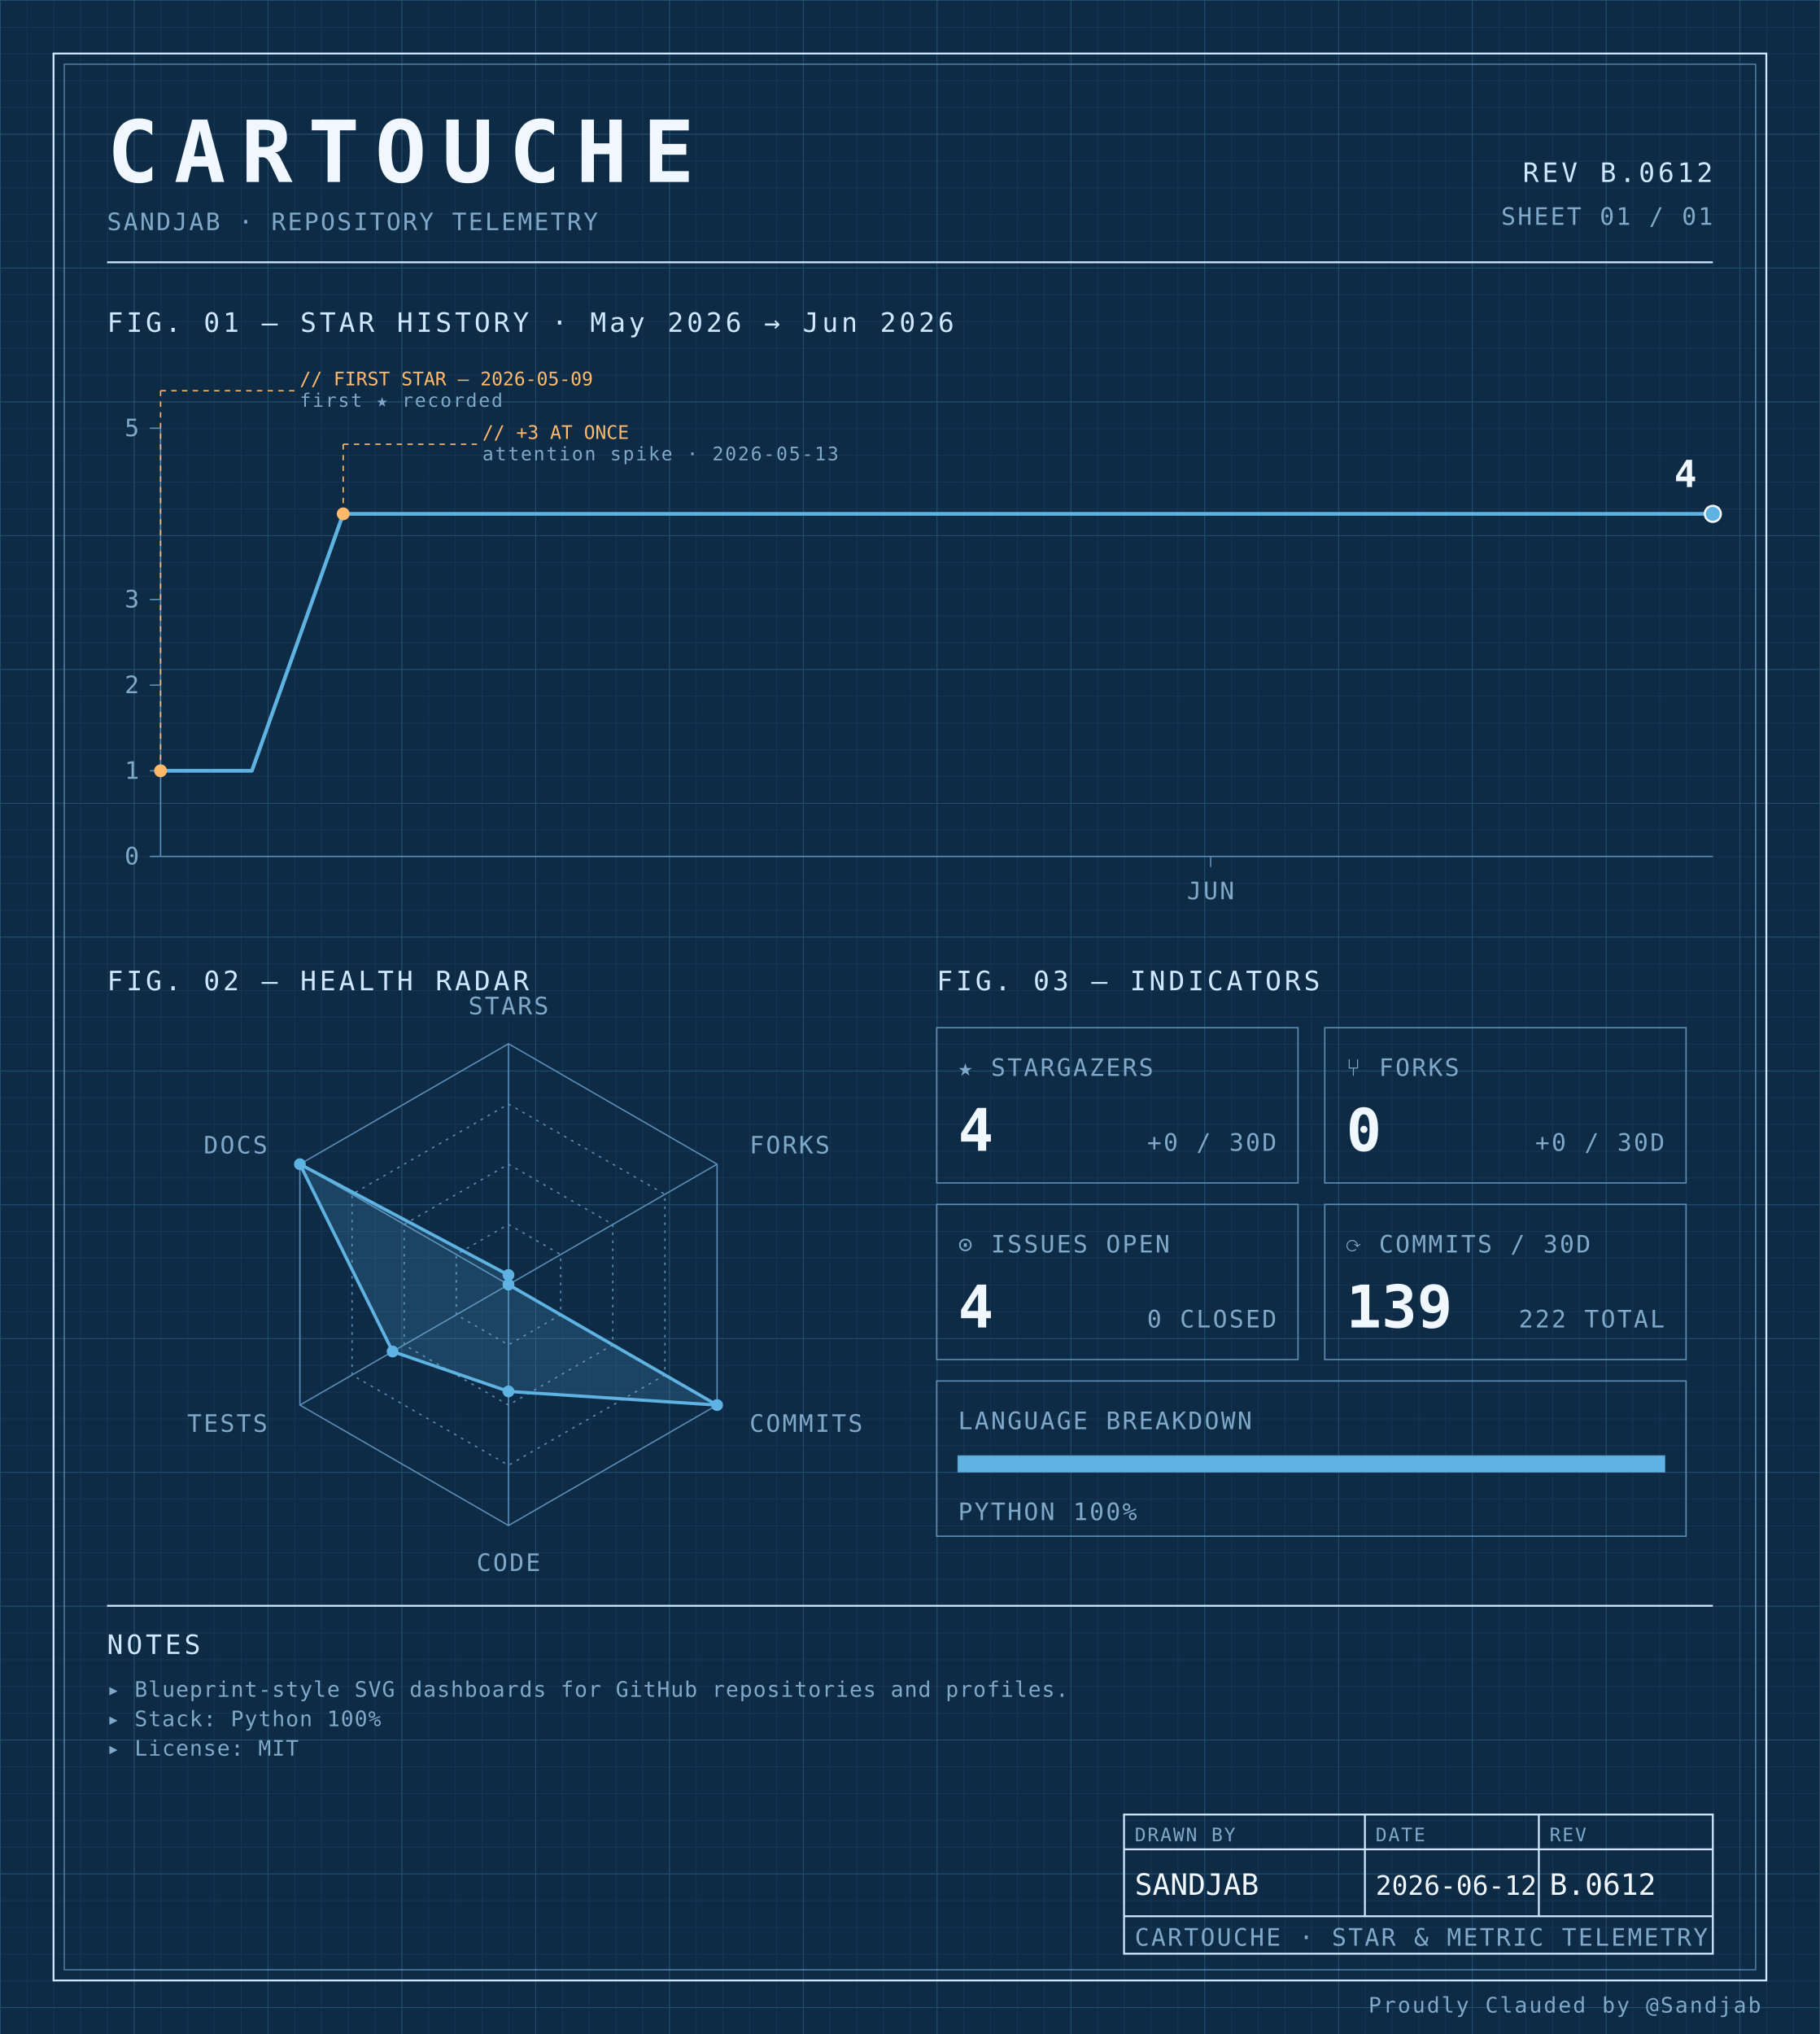
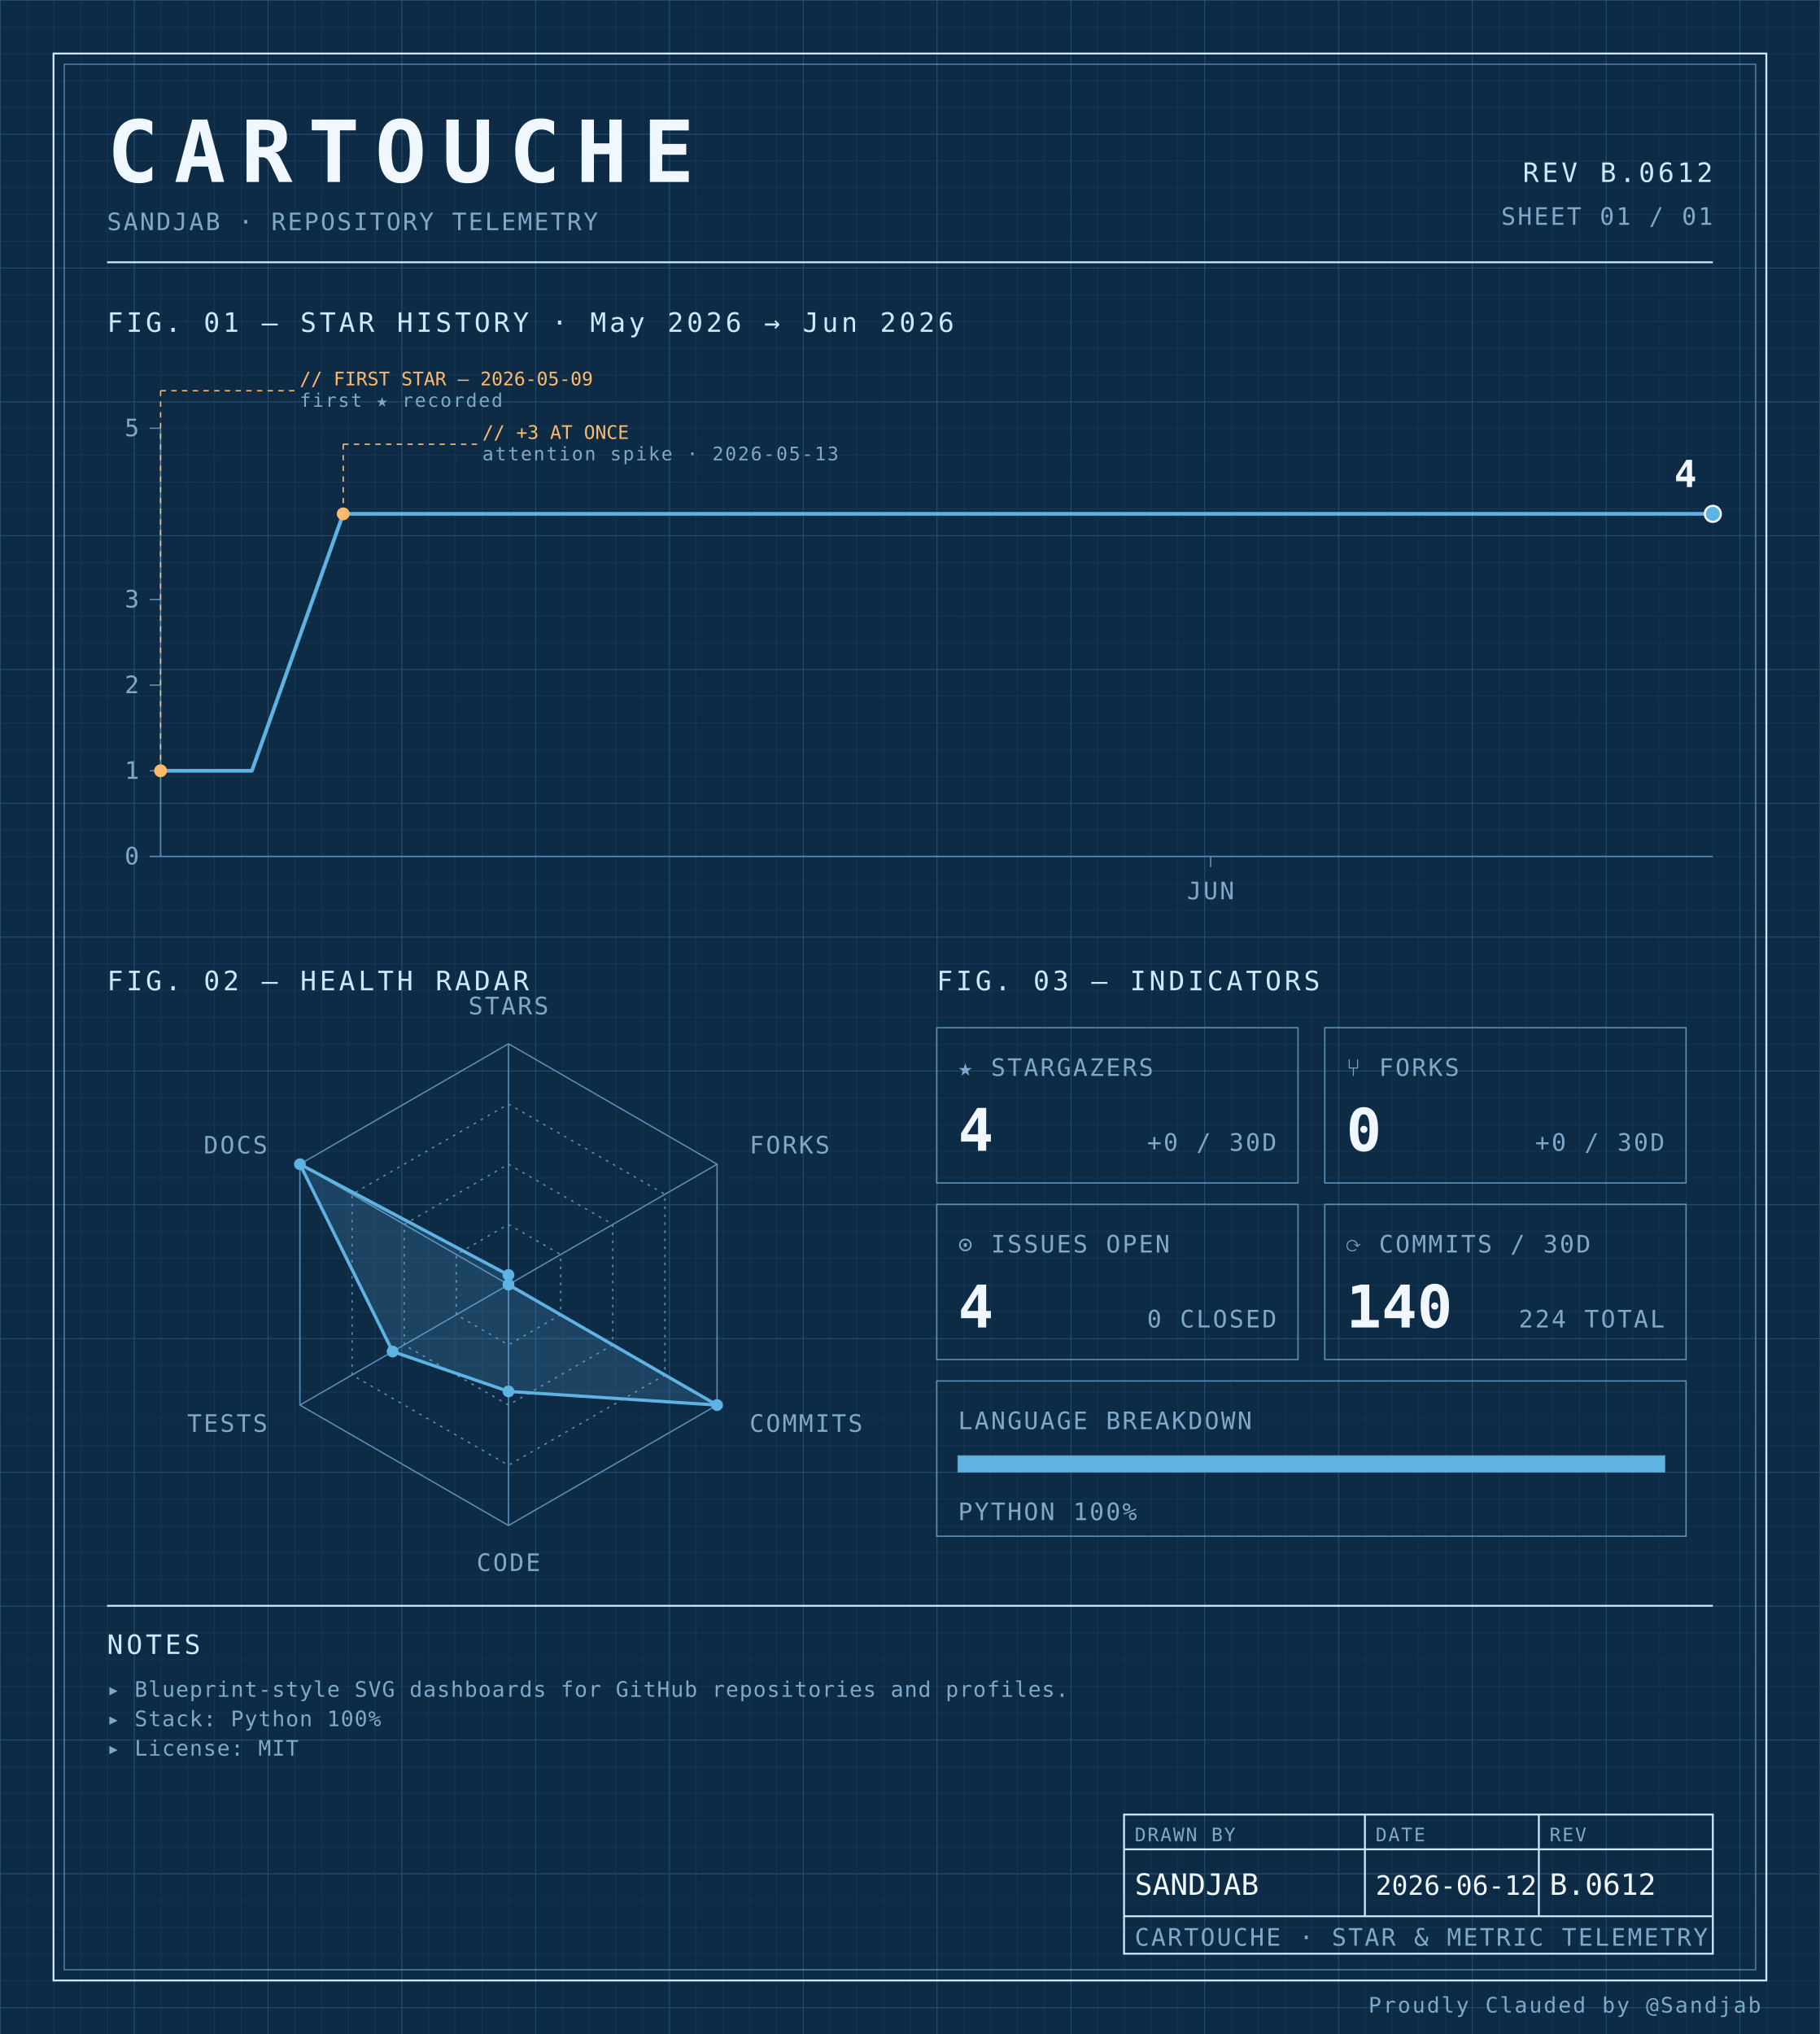
<svg xmlns="http://www.w3.org/2000/svg" width="100%" viewBox="0 0 680 760" role="img">
  <defs>
    <pattern id="grid-fine" width="10" height="10" patternUnits="userSpaceOnUse">
      <path d="M10 0H0V10" fill="none" stroke="#1a3a5c" stroke-width="0.4" />
    </pattern>
    <pattern id="grid-major" width="50" height="50" patternUnits="userSpaceOnUse">
      <path d="M50 0H0V50" fill="none" stroke="#245273" stroke-width="0.5" />
    </pattern>
  </defs>
  <rect x="0" y="0" width="680" height="760" fill="#0d2b45" />
  <rect x="0" y="0" width="680" height="760" fill="url(#grid-fine)" />
  <rect x="0" y="0" width="680" height="760" fill="url(#grid-major)" />
  <rect x="20" y="20" width="640" height="720" fill="none" stroke="#cfe8ff" stroke-width="0.7" />
  <rect x="24" y="24" width="632" height="712" fill="none" stroke="#5b8db5" stroke-width="0.4" />
  <text x="40" y="68" font-family="ui-monospace, 'SF Mono', 'JetBrains Mono', 'Cascadia Code', Consolas, monospace" font-size="32" font-weight="700" fill="#f0f7ff" text-anchor="start" letter-spacing="0.18em">CARTOUCHE</text>
  <text x="40" y="86" font-family="ui-monospace, 'SF Mono', 'JetBrains Mono', 'Cascadia Code', Consolas, monospace" font-size="9" font-weight="400" fill="#7fa8c9" text-anchor="start" letter-spacing="0.08em">SANDJAB · REPOSITORY TELEMETRY</text>
  <text x="640" y="68" font-family="ui-monospace, 'SF Mono', 'JetBrains Mono', 'Cascadia Code', Consolas, monospace" font-size="10" font-weight="400" fill="#cfe8ff" text-anchor="end" letter-spacing="0.12em">REV B.0612</text>
  <text x="640" y="84" font-family="ui-monospace, 'SF Mono', 'JetBrains Mono', 'Cascadia Code', Consolas, monospace" font-size="9" font-weight="400" fill="#7fa8c9" text-anchor="end" letter-spacing="0.08em">SHEET 01 / 01</text>
  <line x1="40" y1="98" x2="640" y2="98" stroke="#cfe8ff" stroke-width="0.7" />
  <text x="40" y="124" font-family="ui-monospace, 'SF Mono', 'JetBrains Mono', 'Cascadia Code', Consolas, monospace" font-size="10" font-weight="400" fill="#cfe8ff" text-anchor="start" letter-spacing="0.12em">FIG. 01 — STAR HISTORY · May 2026 → Jun 2026</text>
  <line x1="60" y1="160" x2="60" y2="320" stroke="#5b8db5" stroke-width="0.5" />
  <line x1="60" y1="320" x2="640" y2="320" stroke="#5b8db5" stroke-width="0.5" />
  <line x1="56" y1="320.0" x2="60" y2="320.0" stroke="#5b8db5" stroke-width="0.5" />
  <text x="52" y="323.0" font-family="ui-monospace, 'SF Mono', 'JetBrains Mono', 'Cascadia Code', Consolas, monospace" font-size="9" font-weight="400" fill="#7fa8c9" text-anchor="end" letter-spacing="0.08em">0</text>
  <line x1="56" y1="288.0" x2="60" y2="288.0" stroke="#5b8db5" stroke-width="0.5" />
  <text x="52" y="291.0" font-family="ui-monospace, 'SF Mono', 'JetBrains Mono', 'Cascadia Code', Consolas, monospace" font-size="9" font-weight="400" fill="#7fa8c9" text-anchor="end" letter-spacing="0.08em">1</text>
  <line x1="56" y1="256.0" x2="60" y2="256.0" stroke="#5b8db5" stroke-width="0.5" />
  <text x="52" y="259.0" font-family="ui-monospace, 'SF Mono', 'JetBrains Mono', 'Cascadia Code', Consolas, monospace" font-size="9" font-weight="400" fill="#7fa8c9" text-anchor="end" letter-spacing="0.08em">2</text>
  <line x1="56" y1="224.0" x2="60" y2="224.0" stroke="#5b8db5" stroke-width="0.5" />
  <text x="52" y="227.0" font-family="ui-monospace, 'SF Mono', 'JetBrains Mono', 'Cascadia Code', Consolas, monospace" font-size="9" font-weight="400" fill="#7fa8c9" text-anchor="end" letter-spacing="0.08em">3</text>
  <line x1="56" y1="160.0" x2="60" y2="160.0" stroke="#5b8db5" stroke-width="0.5" />
  <text x="52" y="163.0" font-family="ui-monospace, 'SF Mono', 'JetBrains Mono', 'Cascadia Code', Consolas, monospace" font-size="9" font-weight="400" fill="#7fa8c9" text-anchor="end" letter-spacing="0.08em">5</text>
  <line x1="452.353" y1="320" x2="452.353" y2="324" stroke="#5b8db5" stroke-width="0.5" />
  <text x="452.353" y="336" font-family="ui-monospace, 'SF Mono', 'JetBrains Mono', 'Cascadia Code', Consolas, monospace" font-size="9" font-weight="400" fill="#7fa8c9" text-anchor="middle" letter-spacing="0.08em">JUN</text>
  <path d="M 60.00,288.00 L 94.12,288.00 128.24,192.00 162.35,192.00 196.47,192.00 230.59,192.00 264.71,192.00 298.82,192.00 332.94,192.00 367.06,192.00 401.18,192.00 435.29,192.00 469.41,192.00 503.53,192.00 537.65,192.00 571.76,192.00 605.88,192.00 640.00,192.00 640.00,192.00" fill="none" stroke="#5fb3e2" stroke-width="1.4" stroke-linejoin="round" stroke-linecap="round" />
  <circle cx="60.0" cy="288.0" r="2.4" fill="#ffb96b" />
  <line x1="60.0" y1="288.0" x2="60.0" y2="146" stroke="#ffb96b" stroke-width="0.5" stroke-dasharray="2,2" fill="none" />
  <line x1="60.0" y1="146" x2="110.0" y2="146" stroke="#ffb96b" stroke-width="0.5" stroke-dasharray="2,2" fill="none" />
  <text x="112.0" y="144" font-family="ui-monospace, 'SF Mono', 'JetBrains Mono', 'Cascadia Code', Consolas, monospace" font-size="7" font-weight="400" fill="#ffb96b" text-anchor="start" letter-spacing="normal">// FIRST STAR — 2026-05-09</text>
  <text x="112.0" y="152" font-family="ui-monospace, 'SF Mono', 'JetBrains Mono', 'Cascadia Code', Consolas, monospace" font-size="7" font-weight="400" fill="#7fa8c9" text-anchor="start" letter-spacing="0.08em">first ★ recorded</text>
  <circle cx="128.235" cy="192.0" r="2.4" fill="#ffb96b" />
  <line x1="128.235" y1="192.0" x2="128.235" y2="166" stroke="#ffb96b" stroke-width="0.5" stroke-dasharray="2,2" fill="none" />
  <line x1="128.235" y1="166" x2="178.235" y2="166" stroke="#ffb96b" stroke-width="0.5" stroke-dasharray="2,2" fill="none" />
  <text x="180.235" y="164" font-family="ui-monospace, 'SF Mono', 'JetBrains Mono', 'Cascadia Code', Consolas, monospace" font-size="7" font-weight="400" fill="#ffb96b" text-anchor="start" letter-spacing="normal">// +3 AT ONCE</text>
  <text x="180.235" y="172" font-family="ui-monospace, 'SF Mono', 'JetBrains Mono', 'Cascadia Code', Consolas, monospace" font-size="7" font-weight="400" fill="#7fa8c9" text-anchor="start" letter-spacing="0.08em">attention spike · 2026-05-13</text>
  <circle cx="640.0" cy="192.0" r="3" fill="#5fb3e2" stroke="#f0f7ff" stroke-width="0.8" />
  <text x="634.0" y="182.0" font-family="ui-monospace, 'SF Mono', 'JetBrains Mono', 'Cascadia Code', Consolas, monospace" font-size="14" font-weight="700" fill="#f0f7ff" text-anchor="end" letter-spacing="normal">4</text>
  <text x="40" y="370" font-family="ui-monospace, 'SF Mono', 'JetBrains Mono', 'Cascadia Code', Consolas, monospace" font-size="10" font-weight="400" fill="#cfe8ff" text-anchor="start" letter-spacing="0.12em">FIG. 02 — HEALTH RADAR</text>
  <g transform="translate(190 480)">
    <polygon points="0.00,-90.00 77.94,-45.00 77.94,45.00 0.00,90.00 -77.94,45.00 -77.94,-45.00" fill="none" stroke="#5b8db5" stroke-width="0.5" />
    <polygon points="0.00,-67.50 58.46,-33.75 58.46,33.75 0.00,67.50 -58.46,33.75 -58.46,-33.75" fill="none" stroke="#5b8db5" stroke-width="0.5" stroke-dasharray="1,2" />
    <polygon points="0.00,-45.00 38.97,-22.50 38.97,22.50 0.00,45.00 -38.97,22.50 -38.97,-22.50" fill="none" stroke="#5b8db5" stroke-width="0.5" stroke-dasharray="1,2" />
    <polygon points="0.00,-22.50 19.49,-11.25 19.49,11.25 0.00,22.50 -19.49,11.25 -19.49,-11.25" fill="none" stroke="#5b8db5" stroke-width="0.5" stroke-dasharray="1,2" />
    <line x1="0" y1="0" x2="0.00" y2="-90.00" stroke="#5b8db5" stroke-width="0.5" />
    <line x1="0" y1="0" x2="77.94" y2="-45.00" stroke="#5b8db5" stroke-width="0.5" />
    <line x1="0" y1="0" x2="77.94" y2="45.00" stroke="#5b8db5" stroke-width="0.5" />
    <line x1="0" y1="0" x2="0.00" y2="90.00" stroke="#5b8db5" stroke-width="0.5" />
    <line x1="0" y1="0" x2="-77.94" y2="45.00" stroke="#5b8db5" stroke-width="0.5" />
    <line x1="0" y1="0" x2="-77.94" y2="-45.00" stroke="#5b8db5" stroke-width="0.5" />
    <polygon points="0.00,-3.60 0.00,0.00 77.94,45.00 0.00,39.90 -43.30,25.00 -77.94,-45.00" fill="#5fb3e2" fill-opacity="0.18" stroke="#5fb3e2" stroke-width="1.2" />
    <circle cx="0.00" cy="-3.60" r="2.2" fill="#5fb3e2" />
    <circle cx="0.00" cy="0.00" r="2.2" fill="#5fb3e2" />
    <circle cx="77.94" cy="45.00" r="2.2" fill="#5fb3e2" />
    <circle cx="0.00" cy="39.90" r="2.2" fill="#5fb3e2" />
    <circle cx="-43.30" cy="25.00" r="2.2" fill="#5fb3e2" />
    <circle cx="-77.94" cy="-45.00" r="2.2" fill="#5fb3e2" />
    <text x="6.3681633555662356e-15" y="-101" font-family="ui-monospace, 'SF Mono', 'JetBrains Mono', 'Cascadia Code', Consolas, monospace" font-size="9" font-weight="400" fill="#7fa8c9" text-anchor="middle" letter-spacing="0.08em">STARS</text>
    <text x="90.067" y="-49" font-family="ui-monospace, 'SF Mono', 'JetBrains Mono', 'Cascadia Code', Consolas, monospace" font-size="9" font-weight="400" fill="#7fa8c9" text-anchor="start" letter-spacing="0.08em">FORKS</text>
    <text x="90.067" y="55" font-family="ui-monospace, 'SF Mono', 'JetBrains Mono', 'Cascadia Code', Consolas, monospace" font-size="9" font-weight="400" fill="#7fa8c9" text-anchor="start" letter-spacing="0.08em">COMMITS</text>
    <text x="6.3681633555662356e-15" y="107" font-family="ui-monospace, 'SF Mono', 'JetBrains Mono', 'Cascadia Code', Consolas, monospace" font-size="9" font-weight="400" fill="#7fa8c9" text-anchor="middle" letter-spacing="0.08em">CODE</text>
    <text x="-90.067" y="55" font-family="ui-monospace, 'SF Mono', 'JetBrains Mono', 'Cascadia Code', Consolas, monospace" font-size="9" font-weight="400" fill="#7fa8c9" text-anchor="end" letter-spacing="0.08em">TESTS</text>
    <text x="-90.067" y="-49" font-family="ui-monospace, 'SF Mono', 'JetBrains Mono', 'Cascadia Code', Consolas, monospace" font-size="9" font-weight="400" fill="#7fa8c9" text-anchor="end" letter-spacing="0.08em">DOCS</text>
  </g>
  <text x="350" y="370" font-family="ui-monospace, 'SF Mono', 'JetBrains Mono', 'Cascadia Code', Consolas, monospace" font-size="10" font-weight="400" fill="#cfe8ff" text-anchor="start" letter-spacing="0.12em">FIG. 03 — INDICATORS</text>
  <rect x="350" y="384" width="135" height="58" fill="none" stroke="#5b8db5" stroke-width="0.5" />
  <text x="358" y="402" font-family="ui-monospace, 'SF Mono', 'JetBrains Mono', 'Cascadia Code', Consolas, monospace" font-size="9" font-weight="400" fill="#7fa8c9" text-anchor="start" letter-spacing="0.08em">★ STARGAZERS</text>
  <text x="358" y="430" font-family="ui-monospace, 'SF Mono', 'JetBrains Mono', 'Cascadia Code', Consolas, monospace" font-size="22" font-weight="700" fill="#f0f7ff" text-anchor="start" letter-spacing="normal">4</text>
  <text x="477" y="430" font-family="ui-monospace, 'SF Mono', 'JetBrains Mono', 'Cascadia Code', Consolas, monospace" font-size="9" font-weight="400" fill="#7fa8c9" text-anchor="end" letter-spacing="0.08em">+0 / 30D</text>
  <rect x="495" y="384" width="135" height="58" fill="none" stroke="#5b8db5" stroke-width="0.5" />
  <text x="503" y="402" font-family="ui-monospace, 'SF Mono', 'JetBrains Mono', 'Cascadia Code', Consolas, monospace" font-size="9" font-weight="400" fill="#7fa8c9" text-anchor="start" letter-spacing="0.08em">⑂ FORKS</text>
  <text x="503" y="430" font-family="ui-monospace, 'SF Mono', 'JetBrains Mono', 'Cascadia Code', Consolas, monospace" font-size="22" font-weight="700" fill="#f0f7ff" text-anchor="start" letter-spacing="normal">0</text>
  <text x="622" y="430" font-family="ui-monospace, 'SF Mono', 'JetBrains Mono', 'Cascadia Code', Consolas, monospace" font-size="9" font-weight="400" fill="#7fa8c9" text-anchor="end" letter-spacing="0.08em">+0 / 30D</text>
  <rect x="350" y="450" width="135" height="58" fill="none" stroke="#5b8db5" stroke-width="0.5" />
  <text x="358" y="468" font-family="ui-monospace, 'SF Mono', 'JetBrains Mono', 'Cascadia Code', Consolas, monospace" font-size="9" font-weight="400" fill="#7fa8c9" text-anchor="start" letter-spacing="0.08em">⊙ ISSUES OPEN</text>
  <text x="358" y="496" font-family="ui-monospace, 'SF Mono', 'JetBrains Mono', 'Cascadia Code', Consolas, monospace" font-size="22" font-weight="700" fill="#f0f7ff" text-anchor="start" letter-spacing="normal">4</text>
  <text x="477" y="496" font-family="ui-monospace, 'SF Mono', 'JetBrains Mono', 'Cascadia Code', Consolas, monospace" font-size="9" font-weight="400" fill="#7fa8c9" text-anchor="end" letter-spacing="0.08em">0 CLOSED</text>
  <rect x="495" y="450" width="135" height="58" fill="none" stroke="#5b8db5" stroke-width="0.5" />
  <text x="503" y="468" font-family="ui-monospace, 'SF Mono', 'JetBrains Mono', 'Cascadia Code', Consolas, monospace" font-size="9" font-weight="400" fill="#7fa8c9" text-anchor="start" letter-spacing="0.08em">⟳ COMMITS / 30D</text>
-   <text x="503" y="496" font-family="ui-monospace, 'SF Mono', 'JetBrains Mono', 'Cascadia Code', Consolas, monospace" font-size="22" font-weight="700" fill="#f0f7ff" text-anchor="start" letter-spacing="normal">139</text>
-   <text x="622" y="496" font-family="ui-monospace, 'SF Mono', 'JetBrains Mono', 'Cascadia Code', Consolas, monospace" font-size="9" font-weight="400" fill="#7fa8c9" text-anchor="end" letter-spacing="0.08em">222 TOTAL</text>
+   <text x="503" y="496" font-family="ui-monospace, 'SF Mono', 'JetBrains Mono', 'Cascadia Code', Consolas, monospace" font-size="22" font-weight="700" fill="#f0f7ff" text-anchor="start" letter-spacing="normal">140</text>
+   <text x="622" y="496" font-family="ui-monospace, 'SF Mono', 'JetBrains Mono', 'Cascadia Code', Consolas, monospace" font-size="9" font-weight="400" fill="#7fa8c9" text-anchor="end" letter-spacing="0.08em">224 TOTAL</text>
  <rect x="350" y="516" width="280" height="58" fill="none" stroke="#5b8db5" stroke-width="0.5" />
  <text x="358" y="534" font-family="ui-monospace, 'SF Mono', 'JetBrains Mono', 'Cascadia Code', Consolas, monospace" font-size="9" font-weight="400" fill="#7fa8c9" text-anchor="start" letter-spacing="0.08em">LANGUAGE BREAKDOWN</text>
  <rect x="358" y="544" width="264" height="6" fill="none" stroke="#5b8db5" stroke-width="0.5" />
  <rect x="358" y="544" width="264.00" height="6" fill="#5fb3e2" />
  <text x="358" y="568" font-family="ui-monospace, 'SF Mono', 'JetBrains Mono', 'Cascadia Code', Consolas, monospace" font-size="9" font-weight="400" fill="#7fa8c9" text-anchor="start" letter-spacing="0.08em">PYTHON 100%</text>
  <line x1="40" y1="600" x2="640" y2="600" stroke="#cfe8ff" stroke-width="0.7" />
  <text x="40" y="618" font-family="ui-monospace, 'SF Mono', 'JetBrains Mono', 'Cascadia Code', Consolas, monospace" font-size="10" font-weight="400" fill="#cfe8ff" text-anchor="start" letter-spacing="0.12em">NOTES</text>
  <text x="40" y="634" font-family="ui-monospace, 'SF Mono', 'JetBrains Mono', 'Cascadia Code', Consolas, monospace" font-size="8" font-weight="400" fill="#7fa8c9" text-anchor="start" letter-spacing="0.04em">▸ Blueprint-style SVG dashboards for GitHub repositories and profiles.</text>
  <text x="40" y="645" font-family="ui-monospace, 'SF Mono', 'JetBrains Mono', 'Cascadia Code', Consolas, monospace" font-size="8" font-weight="400" fill="#7fa8c9" text-anchor="start" letter-spacing="0.04em">▸ Stack: Python 100%</text>
  <text x="40" y="656" font-family="ui-monospace, 'SF Mono', 'JetBrains Mono', 'Cascadia Code', Consolas, monospace" font-size="8" font-weight="400" fill="#7fa8c9" text-anchor="start" letter-spacing="0.04em">▸ License: MIT</text>
  <rect x="420" y="678" width="220" height="52" fill="none" stroke="#cfe8ff" stroke-width="0.7" />
  <line x1="420" y1="691" x2="640" y2="691" stroke="#cfe8ff" stroke-width="0.7" />
  <line x1="420" y1="716" x2="640" y2="716" stroke="#cfe8ff" stroke-width="0.7" />
  <line x1="510" y1="678" x2="510" y2="716" stroke="#cfe8ff" stroke-width="0.7" />
  <line x1="575" y1="678" x2="575" y2="716" stroke="#cfe8ff" stroke-width="0.7" />
  <text x="424" y="688" font-family="ui-monospace, 'SF Mono', 'JetBrains Mono', 'Cascadia Code', Consolas, monospace" font-size="7" font-weight="400" fill="#7fa8c9" text-anchor="start" letter-spacing="0.08em">DRAWN BY</text>
  <text x="514" y="688" font-family="ui-monospace, 'SF Mono', 'JetBrains Mono', 'Cascadia Code', Consolas, monospace" font-size="7" font-weight="400" fill="#7fa8c9" text-anchor="start" letter-spacing="0.08em">DATE</text>
  <text x="579" y="688" font-family="ui-monospace, 'SF Mono', 'JetBrains Mono', 'Cascadia Code', Consolas, monospace" font-size="7" font-weight="400" fill="#7fa8c9" text-anchor="start" letter-spacing="0.08em">REV</text>
  <text x="424" y="708" font-family="ui-monospace, 'SF Mono', 'JetBrains Mono', 'Cascadia Code', Consolas, monospace" font-size="11" font-weight="400" fill="#f0f7ff" text-anchor="start" letter-spacing="normal">SANDJAB</text>
  <text x="514" y="708" font-family="ui-monospace, 'SF Mono', 'JetBrains Mono', 'Cascadia Code', Consolas, monospace" font-size="10" font-weight="400" fill="#f0f7ff" text-anchor="start" letter-spacing="normal">2026-06-12</text>
  <text x="579" y="708" font-family="ui-monospace, 'SF Mono', 'JetBrains Mono', 'Cascadia Code', Consolas, monospace" font-size="11" font-weight="400" fill="#f0f7ff" text-anchor="start" letter-spacing="normal">B.0612</text>
  <text x="424" y="727" font-family="ui-monospace, 'SF Mono', 'JetBrains Mono', 'Cascadia Code', Consolas, monospace" font-size="9" font-weight="400" fill="#7fa8c9" text-anchor="start" letter-spacing="0.08em">CARTOUCHE · STAR &amp; METRIC TELEMETRY</text>
  <text x="658" y="752" font-family="ui-monospace, 'SF Mono', 'JetBrains Mono', 'Cascadia Code', Consolas, monospace" font-size="8" font-weight="400" fill="#7fa8c9" text-anchor="end" letter-spacing="0.08em">Proudly Clauded by @Sandjab</text>
</svg>
